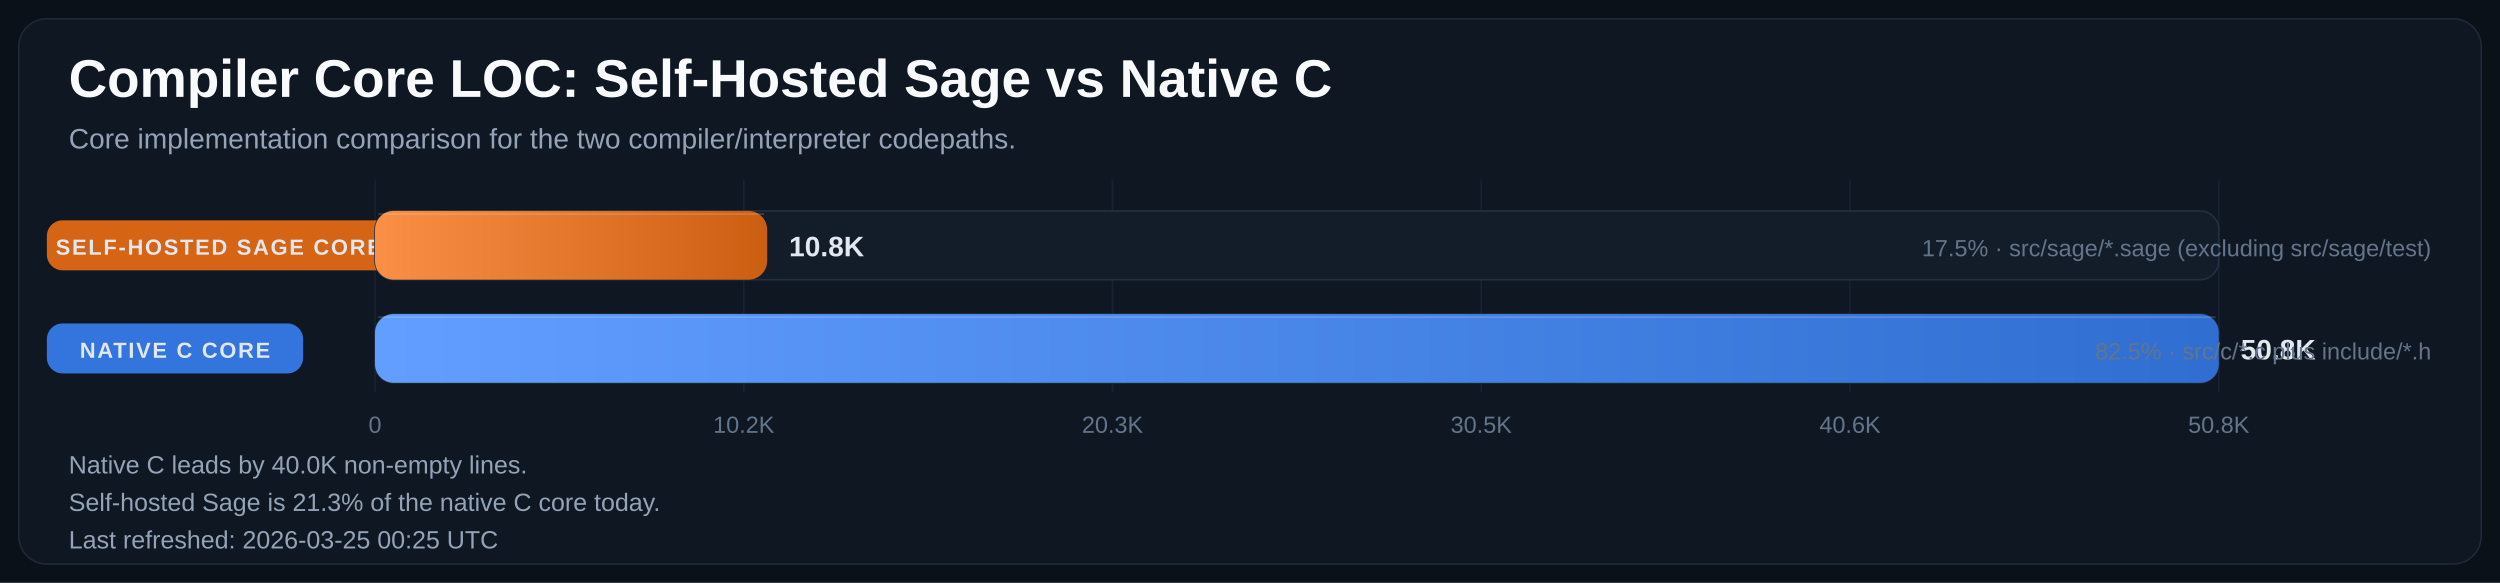
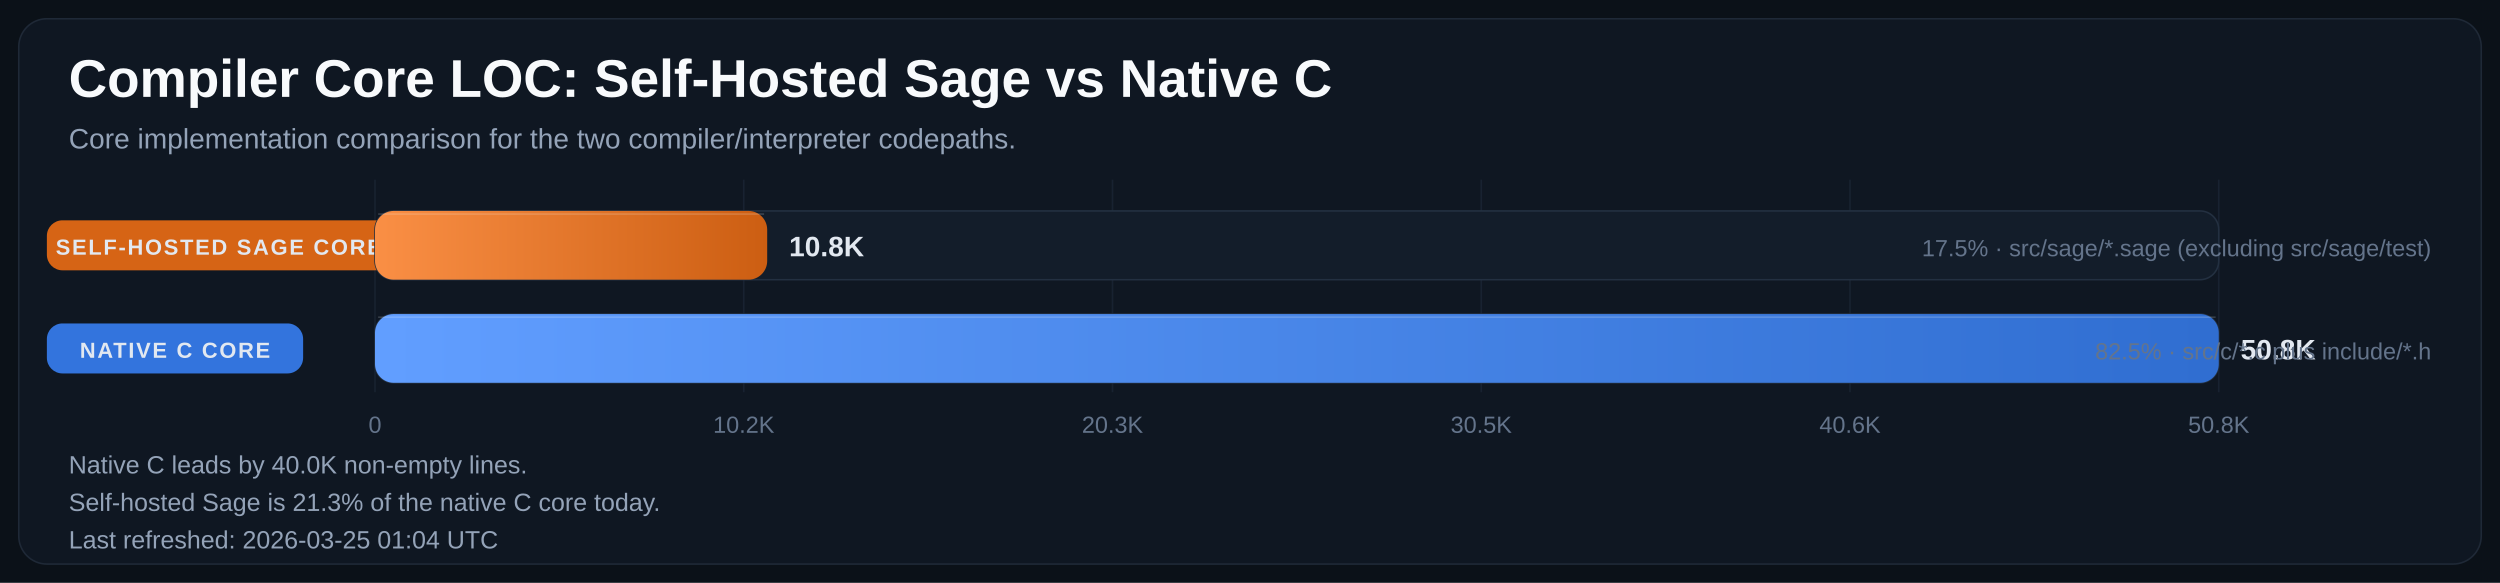
<svg xmlns="http://www.w3.org/2000/svg" width="1600" height="373" viewBox="0 0 1600 373" role="img" aria-labelledby="title desc">
  <defs>
    <linearGradient id="bar-gradient-0" x1="0%" y1="0%" x2="100%" y2="0%">
      <stop offset="0%" stop-color="#FA8F45" />
      <stop offset="100%" stop-color="#CC5E12" />
    </linearGradient>
    <linearGradient id="bar-gradient-1" x1="0%" y1="0%" x2="100%" y2="0%">
      <stop offset="0%" stop-color="#619EFF" />
      <stop offset="100%" stop-color="#306ED1" />
    </linearGradient>
  </defs>
  <rect width="100%" height="100%" fill="#0B1118" />
  <rect x="12" y="12" width="1576" height="349" rx="18" fill="#0F1722" stroke="#1F2937" />
  <text x="44" y="62" fill="#F8FAFC" font-size="34" font-family="Segoe UI, Arial, sans-serif" font-weight="700">Compiler Core LOC: Self-Hosted Sage vs Native C</text>
  <text x="44" y="95" fill="#94A3B8" font-size="18" font-family="Segoe UI, Arial, sans-serif">Core implementation comparison for the two compiler/interpreter codepaths.</text>
  <line x1="240.0" y1="115" x2="240.0" y2="251" stroke="#182231" stroke-width="1" />
  <text x="240.0" y="277" text-anchor="middle" fill="#64748B" font-size="15" font-family="Segoe UI, Arial, sans-serif">0</text>
  <line x1="476.0" y1="115" x2="476.0" y2="251" stroke="#182231" stroke-width="1" />
  <text x="476.0" y="277" text-anchor="middle" fill="#64748B" font-size="15" font-family="Segoe UI, Arial, sans-serif">10.2K</text>
  <line x1="712.0" y1="115" x2="712.0" y2="251" stroke="#182231" stroke-width="1" />
  <text x="712.0" y="277" text-anchor="middle" fill="#64748B" font-size="15" font-family="Segoe UI, Arial, sans-serif">20.3K</text>
  <line x1="948.0" y1="115" x2="948.0" y2="251" stroke="#182231" stroke-width="1" />
  <text x="948.0" y="277" text-anchor="middle" fill="#64748B" font-size="15" font-family="Segoe UI, Arial, sans-serif">30.5K</text>
  <line x1="1184.0" y1="115" x2="1184.0" y2="251" stroke="#182231" stroke-width="1" />
  <text x="1184.0" y="277" text-anchor="middle" fill="#64748B" font-size="15" font-family="Segoe UI, Arial, sans-serif">40.6K</text>
  <line x1="1420.0" y1="115" x2="1420.0" y2="251" stroke="#182231" stroke-width="1" />
  <text x="1420.0" y="277" text-anchor="middle" fill="#64748B" font-size="15" font-family="Segoe UI, Arial, sans-serif">50.8K</text>
  <rect x="30" y="141.0" width="220" height="32" rx="10" fill="#E06814" opacity="0.95" />
  <text x="140.0" y="163.0" text-anchor="middle" fill="#E2E8F0" font-size="14" font-family="Segoe UI, Arial, sans-serif" font-weight="700" letter-spacing="1.1">SELF-HOSTED SAGE CORE</text>
  <rect x="240" y="135" width="1180" height="44" rx="12" fill="#131D2A" stroke="#233041" />
  <rect x="240" y="135" width="251.0" height="44" rx="12" fill="url(#bar-gradient-0)" />
  <line x1="242.0" y1="137.0" x2="489.0" y2="137.0" stroke="#F8FAFC" stroke-opacity="0.18" />
  <text x="505.0" y="164.0" fill="#E2E8F0" font-size="18" font-family="Segoe UI, Arial, sans-serif" font-weight="700">10.8K</text>
  <text x="1556" y="164.0" text-anchor="end" fill="#64748B" font-size="15" font-family="Segoe UI, Arial, sans-serif">17.5% · src/sage/*.sage (excluding src/sage/test)</text>
  <rect x="30" y="207.0" width="164" height="32" rx="10" fill="#3479E6" opacity="0.95" />
  <text x="112.0" y="229.0" text-anchor="middle" fill="#E2E8F0" font-size="14" font-family="Segoe UI, Arial, sans-serif" font-weight="700" letter-spacing="1.1">NATIVE C CORE</text>
  <rect x="240" y="201" width="1180" height="44" rx="12" fill="#131D2A" stroke="#233041" />
  <rect x="240" y="201" width="1180.0" height="44" rx="12" fill="url(#bar-gradient-1)" />
  <line x1="242.0" y1="203.0" x2="1418.0" y2="203.0" stroke="#F8FAFC" stroke-opacity="0.18" />
  <text x="1434.0" y="230.0" fill="#E2E8F0" font-size="18" font-family="Segoe UI, Arial, sans-serif" font-weight="700">50.8K</text>
  <text x="1556" y="230.0" text-anchor="end" fill="#64748B" font-size="15" font-family="Segoe UI, Arial, sans-serif">82.5% · src/c/*.c plus include/*.h</text>
  <text x="44" y="303" fill="#94A3B8" font-size="16" font-family="Segoe UI, Arial, sans-serif">Native C leads by 40.0K non-empty lines.</text>
  <text x="44" y="327" fill="#94A3B8" font-size="16" font-family="Segoe UI, Arial, sans-serif">Self-hosted Sage is 21.3% of the native C core today.</text>
-   <text x="44" y="351" fill="#94A3B8" font-size="16" font-family="Segoe UI, Arial, sans-serif">Last refreshed: 2026-03-25 00:25 UTC</text>
+   <text x="44" y="351" fill="#94A3B8" font-size="16" font-family="Segoe UI, Arial, sans-serif">Last refreshed: 2026-03-25 01:04 UTC</text>
</svg>
